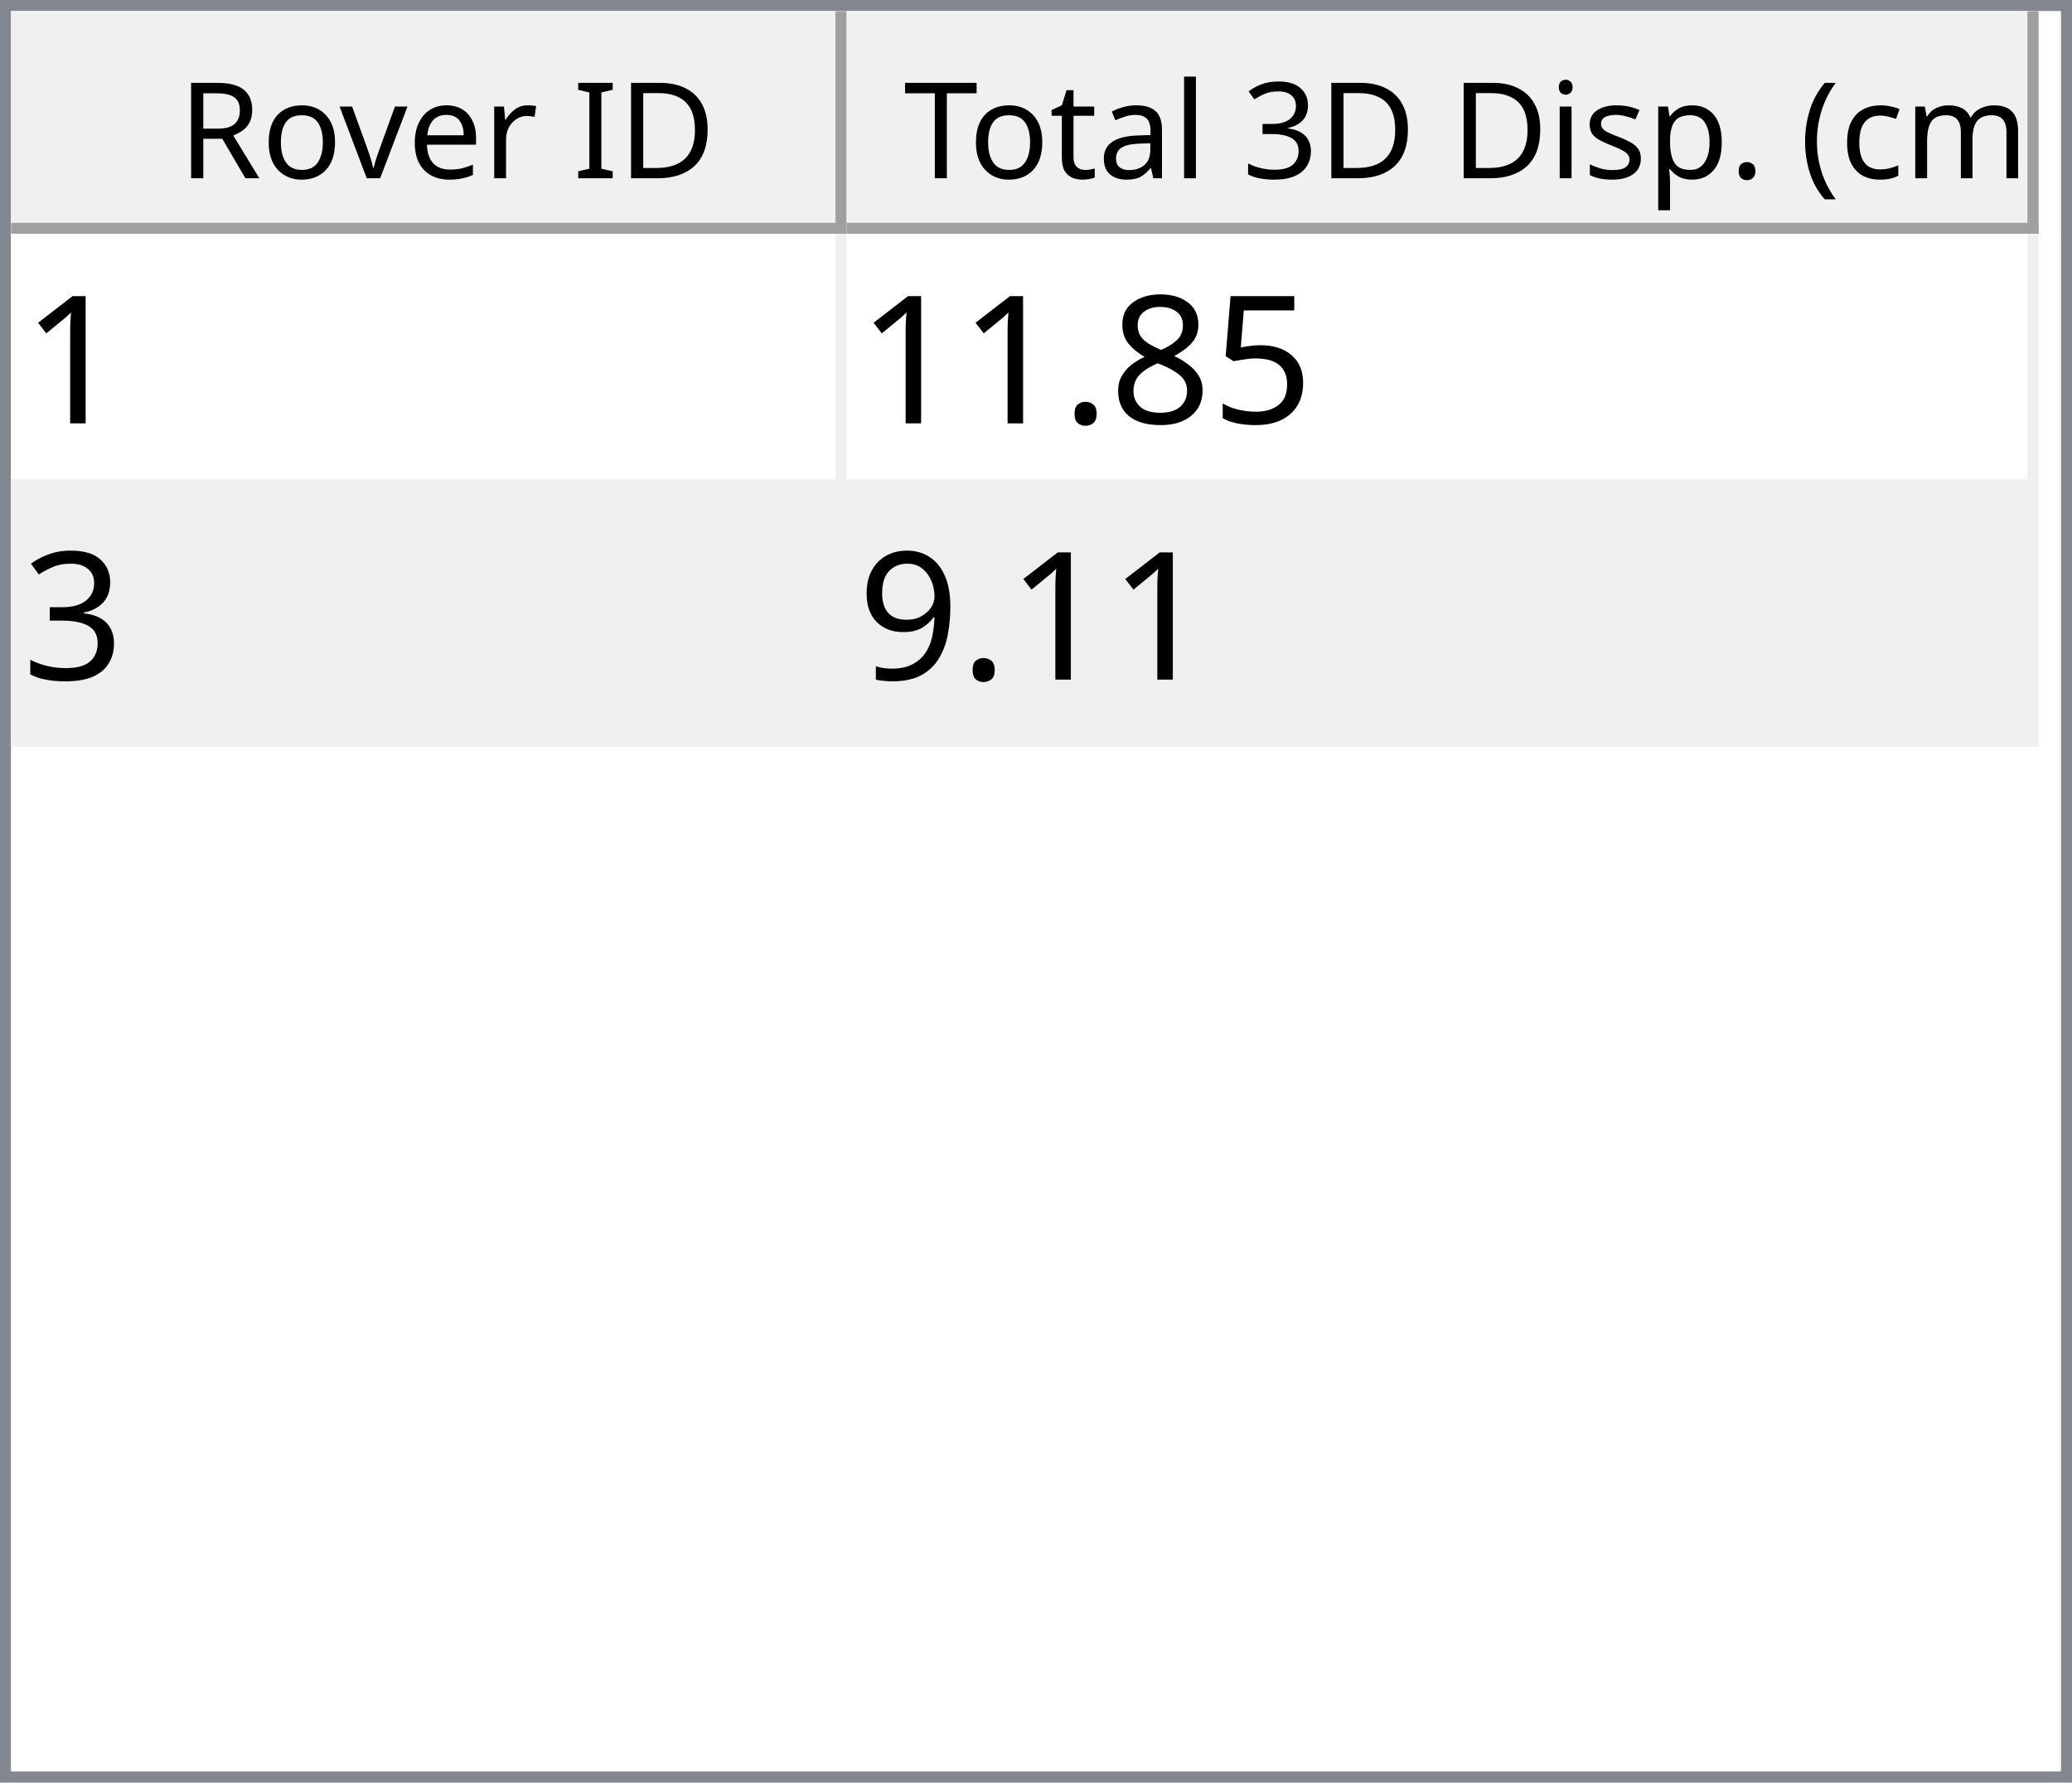
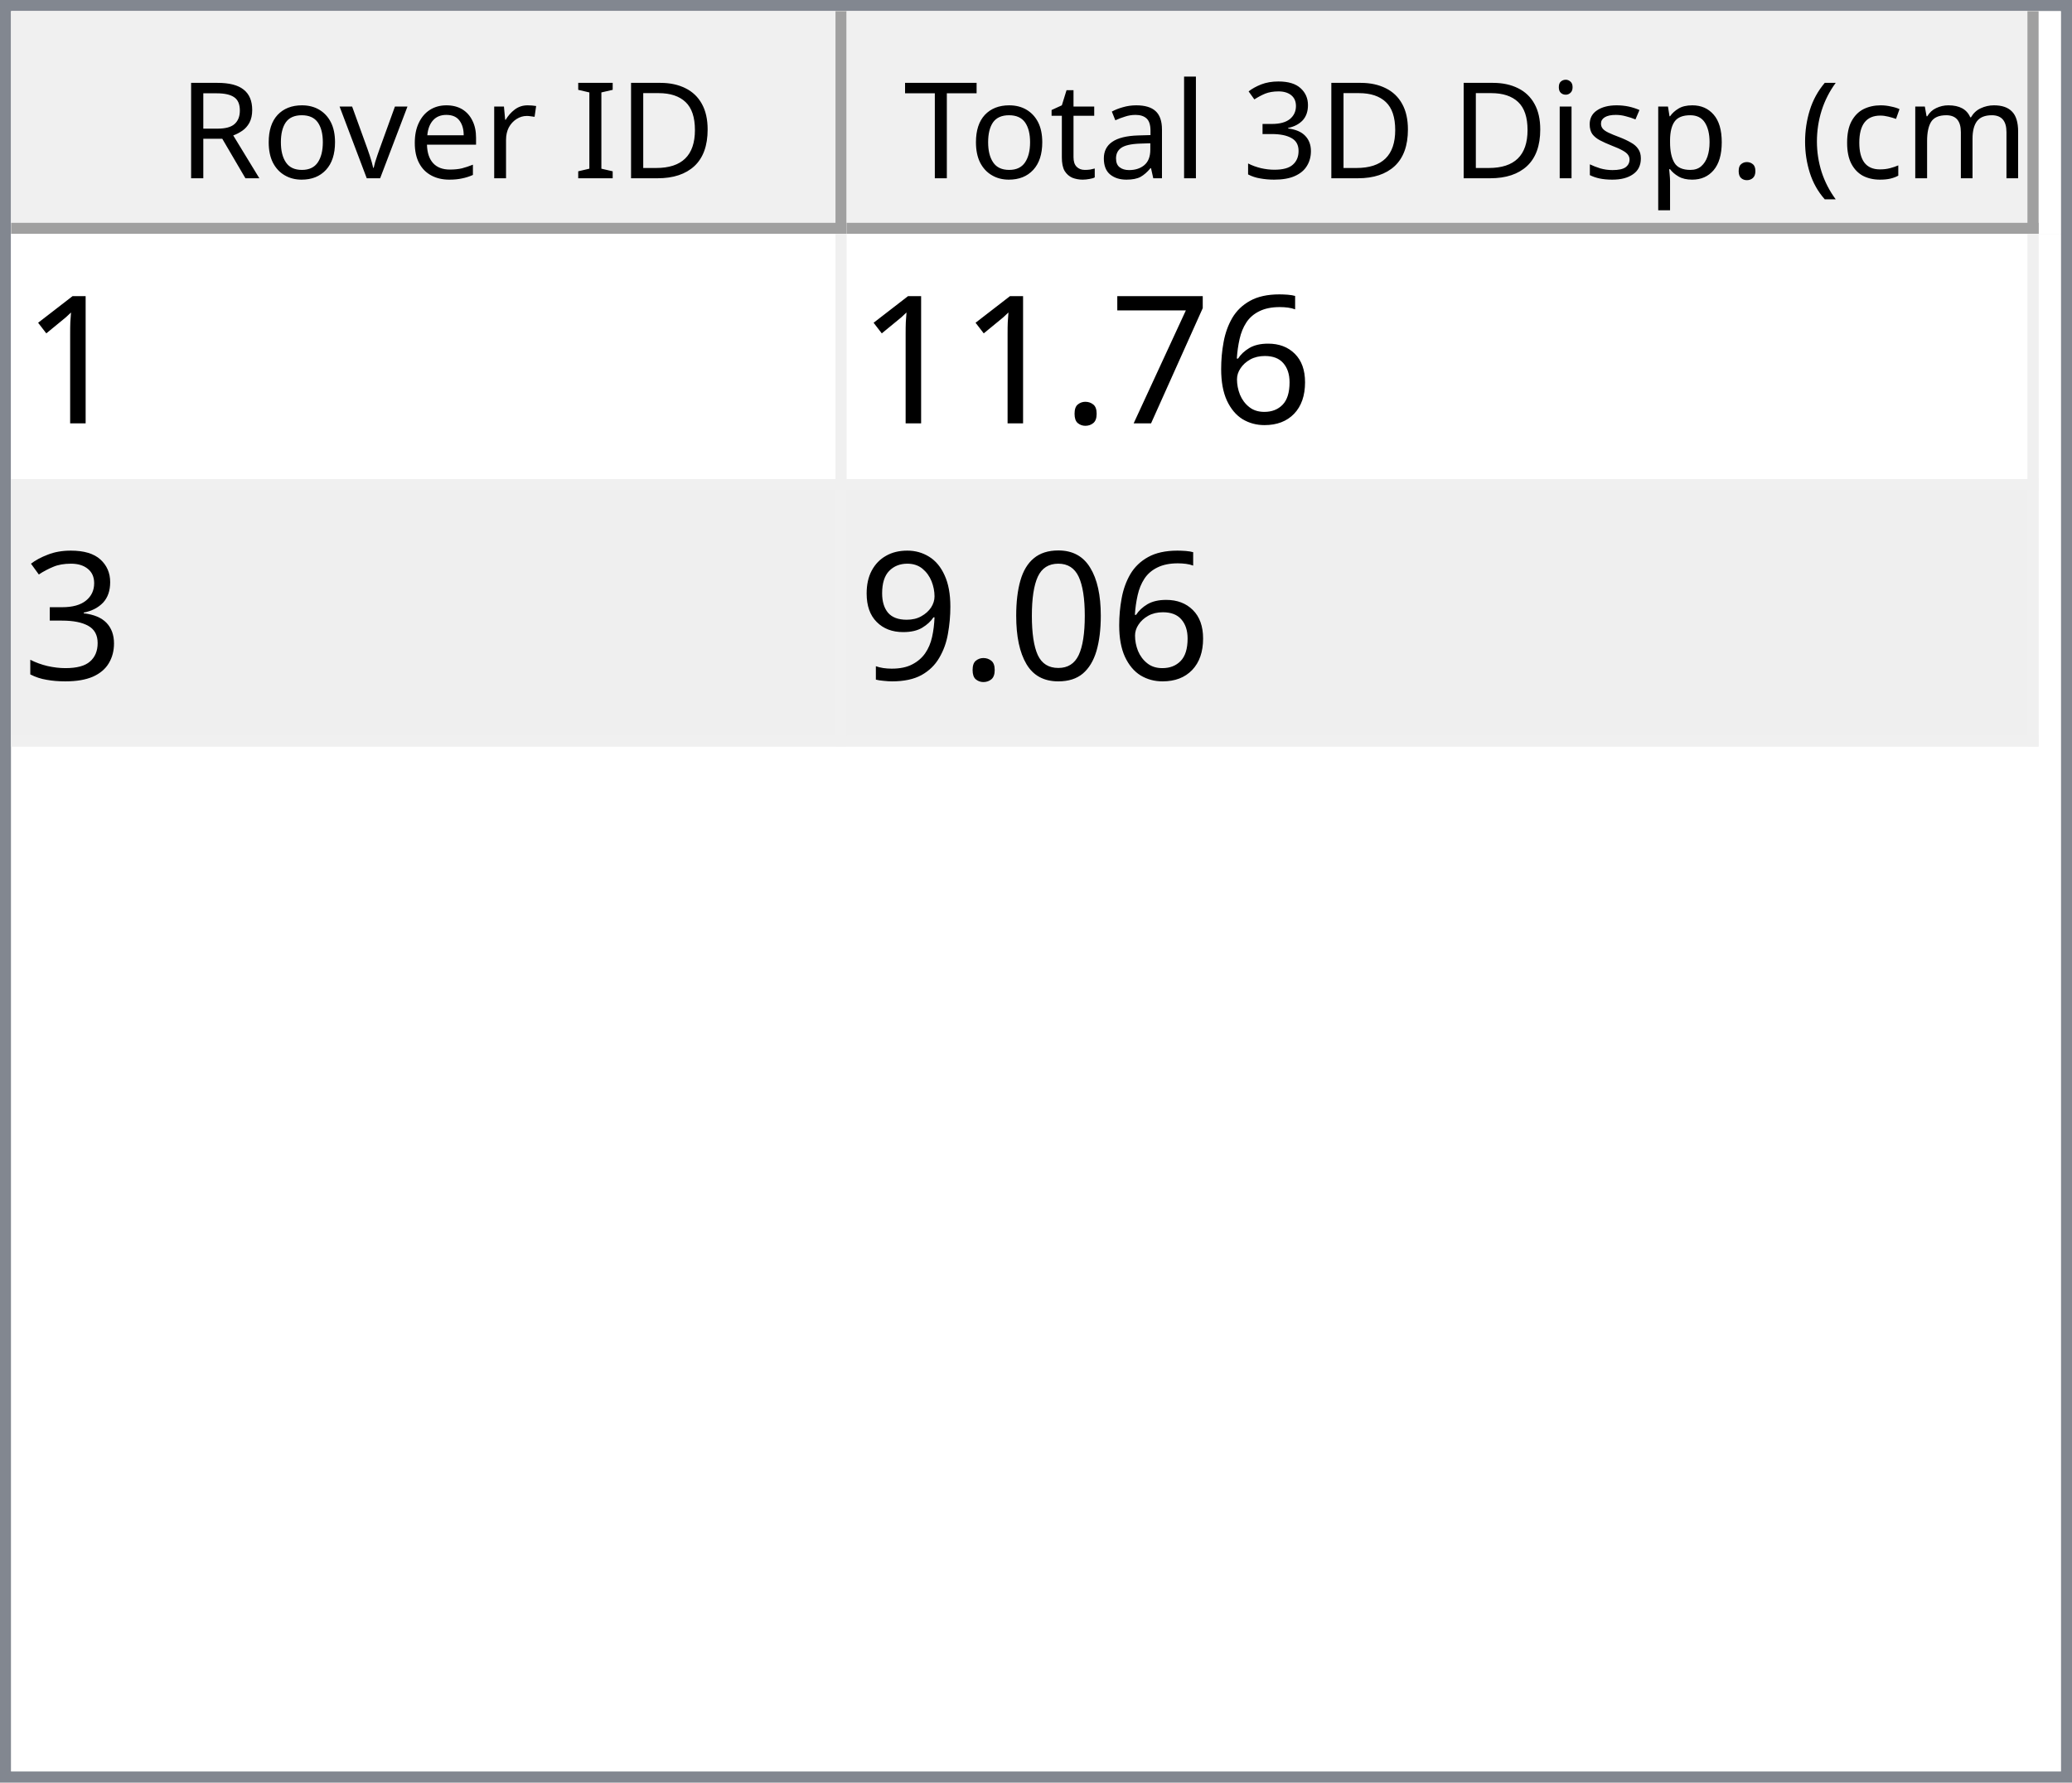
<svg xmlns="http://www.w3.org/2000/svg" style="fill-opacity:1; color-rendering:auto; color-interpolation:auto; text-rendering:auto; stroke:black; stroke-linecap:square; stroke-miterlimit:10; shape-rendering:auto; stroke-opacity:1; fill:black; stroke-dasharray:none; font-weight:normal; stroke-width:1; font-family:'Dialog'; font-style:normal; stroke-linejoin:miter; font-size:12px; stroke-dashoffset:0; image-rendering:auto;" width="186" height="160">
  <defs id="genericDefs" />
  <g>
    <defs id="defs1">
      <clipPath clipPathUnits="userSpaceOnUse" id="clipPath1">
        <path d="M0 0 L186 0 L186 160 L0 160 L0 0 Z" />
      </clipPath>
      <clipPath clipPathUnits="userSpaceOnUse" id="clipPath2">
        <path d="M0 0 L0 160 L186 160 L186 0 Z" />
      </clipPath>
      <clipPath clipPathUnits="userSpaceOnUse" id="clipPath3">
        <path d="M0 0 L0 20 L184 20 L184 0 Z" />
      </clipPath>
      <clipPath clipPathUnits="userSpaceOnUse" id="clipPath4">
        <path d="M0 0 L0 20 L75 20 L75 0 Z" />
      </clipPath>
      <clipPath clipPathUnits="userSpaceOnUse" id="clipPath5">
        <path d="M1 1 L1 19 L74 19 L74 1 Z" />
      </clipPath>
      <clipPath clipPathUnits="userSpaceOnUse" id="clipPath6">
        <path d="M0 0 L0 18 L73 18 L73 0 Z" />
      </clipPath>
      <clipPath clipPathUnits="userSpaceOnUse" id="clipPath7">
        <path d="M-0.5 -0.5 L-0.5 19.5 L74.5 19.5 L74.5 -0.5 Z" />
      </clipPath>
      <clipPath clipPathUnits="userSpaceOnUse" id="clipPath8">
        <path d="M0 0 L0 20 L107 20 L107 0 Z" />
      </clipPath>
      <clipPath clipPathUnits="userSpaceOnUse" id="clipPath9">
        <path d="M1 1 L1 19 L106 19 L106 1 Z" />
      </clipPath>
      <clipPath clipPathUnits="userSpaceOnUse" id="clipPath10">
        <path d="M0 0 L0 18 L105 18 L105 0 Z" />
      </clipPath>
      <clipPath clipPathUnits="userSpaceOnUse" id="clipPath11">
        <path d="M-0.5 -0.5 L-0.5 19.5 L106.5 19.5 L106.5 -0.5 Z" />
      </clipPath>
      <clipPath clipPathUnits="userSpaceOnUse" id="clipPath12">
        <path d="M0 0 L0 138 L184 138 L184 0 Z" />
      </clipPath>
      <clipPath clipPathUnits="userSpaceOnUse" id="clipPath13">
        <path d="M0 0 L0 46 L182 46 L182 0 Z" />
      </clipPath>
      <clipPath clipPathUnits="userSpaceOnUse" id="clipPath14">
        <path d="M-0.5 -0.5 L-0.5 45.5 L181.5 45.5 L181.5 -0.5 Z" />
      </clipPath>
      <clipPath clipPathUnits="userSpaceOnUse" id="clipPath15">
        <path d="M0 0 L0 22 L74 22 L74 0 Z" />
      </clipPath>
      <clipPath clipPathUnits="userSpaceOnUse" id="clipPath16">
        <path d="M0 0 L0 22 L106 22 L106 0 Z" />
      </clipPath>
      <font horiz-adv-x="64.551" id="font1">
        <font-face ascent="107.91" descent="25.098" units-per-em="100" style="font-style:normal; font-family:Segoe UI; font-weight:normal;" />
        <missing-glyph horiz-adv-x="64.551" d="M8.109 0 L8.109 68.266 L56.453 68.266 L56.453 0 L8.109 0 ZM15.328 7.234 L49.219 7.234 L49.219 61.031 L15.328 61.031 L15.328 7.234 Z" />
        <glyph unicode="D" horiz-adv-x="70.117" d="M9.188 0 L9.188 70.016 L28.516 70.016 Q65.531 70.016 65.531 35.891 Q65.531 19.672 55.25 9.836 Q44.969 0 27.734 0 L9.188 0 ZM17.391 62.594 L17.391 7.422 L27.828 7.422 Q41.609 7.422 49.273 14.797 Q56.938 22.172 56.938 35.688 Q56.938 62.594 28.328 62.594 L17.391 62.594 Z" />
        <glyph unicode="I" horiz-adv-x="26.611" d="M17.391 0 L9.188 0 L9.188 70.016 L17.391 70.016 L17.391 0 Z" />
        <glyph unicode=" " horiz-adv-x="27.393" d="" />
        <glyph unicode="r" horiz-adv-x="34.766" d="M34.188 41.891 Q32.078 43.5 28.125 43.5 Q23 43.5 19.555 38.672 Q16.109 33.844 16.109 25.484 L16.109 0 L8.109 0 L8.109 50 L16.109 50 L16.109 39.703 L16.312 39.703 Q18.016 44.969 21.531 47.922 Q25.047 50.875 29.391 50.875 Q32.516 50.875 34.188 50.203 L34.188 41.891 Z" />
        <glyph unicode="e" horiz-adv-x="52.295" d="M48.297 23 L12.984 23 Q13.188 14.656 17.484 10.109 Q21.781 5.562 29.297 5.562 Q37.75 5.562 44.828 11.141 L44.828 3.609 Q38.234 -1.172 27.391 -1.172 Q16.797 -1.172 10.742 5.641 Q4.688 12.453 4.688 24.812 Q4.688 36.469 11.305 43.82 Q17.922 51.172 27.734 51.172 Q37.547 51.172 42.922 44.828 Q48.297 38.484 48.297 27.203 L48.297 23 ZM40.094 29.781 Q40.047 36.719 36.75 40.578 Q33.453 44.438 27.594 44.438 Q21.922 44.438 17.969 40.383 Q14.016 36.328 13.094 29.781 L40.094 29.781 Z" />
        <glyph unicode="v" horiz-adv-x="47.9" d="M47.406 50 L27.484 0 L19.625 0 L0.688 50 L9.469 50 L22.172 13.672 Q23.578 9.672 23.922 6.688 L24.125 6.688 Q24.609 10.453 25.688 13.484 L38.969 50 L47.406 50 Z" />
        <glyph unicode="o" horiz-adv-x="58.594" d="M29 -1.172 Q17.922 -1.172 11.305 5.836 Q4.688 12.844 4.688 24.422 Q4.688 37.016 11.57 44.094 Q18.453 51.172 30.172 51.172 Q41.359 51.172 47.633 44.289 Q53.906 37.406 53.906 25.203 Q53.906 13.234 47.141 6.031 Q40.375 -1.172 29 -1.172 ZM29.594 44.438 Q21.875 44.438 17.383 39.188 Q12.891 33.938 12.891 24.703 Q12.891 15.828 17.43 10.695 Q21.969 5.562 29.594 5.562 Q37.359 5.562 41.531 10.594 Q45.703 15.625 45.703 24.906 Q45.703 34.281 41.531 39.359 Q37.359 44.438 29.594 44.438 Z" />
        <glyph unicode="R" horiz-adv-x="59.814" d="M59.375 0 L49.609 0 L37.891 19.625 Q36.281 22.359 34.766 24.289 Q33.25 26.219 31.664 27.438 Q30.078 28.656 28.25 29.219 Q26.422 29.781 24.125 29.781 L17.391 29.781 L17.391 0 L9.188 0 L9.188 70.016 L30.078 70.016 Q34.672 70.016 38.555 68.867 Q42.438 67.719 45.289 65.375 Q48.141 63.031 49.758 59.547 Q51.375 56.062 51.375 51.375 Q51.375 47.703 50.273 44.656 Q49.172 41.609 47.148 39.211 Q45.125 36.812 42.266 35.133 Q39.406 33.453 35.844 32.516 L35.844 32.328 Q37.594 31.547 38.891 30.547 Q40.188 29.547 41.359 28.18 Q42.531 26.812 43.68 25.078 Q44.828 23.344 46.234 21.047 L59.375 0 ZM17.391 62.594 L17.391 37.203 L28.516 37.203 Q31.594 37.203 34.203 38.133 Q36.812 39.062 38.719 40.797 Q40.625 42.531 41.703 45.047 Q42.781 47.562 42.781 50.688 Q42.781 56.297 39.141 59.445 Q35.5 62.594 28.609 62.594 L17.391 62.594 Z" />
        <glyph unicode=")" horiz-adv-x="30.176" d="M8.297 -15.922 L1.172 -15.922 Q16.406 2.344 16.406 26.812 Q16.406 51.469 1.078 70.016 L8.297 70.016 Q23.531 52.156 23.531 26.703 Q23.531 1.375 8.297 -15.922 Z" />
        <glyph unicode="m" horiz-adv-x="86.133" d="M79.109 0 L71.094 0 L71.094 28.719 Q71.094 37.016 68.531 40.727 Q65.969 44.438 59.906 44.438 Q54.781 44.438 51.195 39.75 Q47.609 35.062 47.609 28.516 L47.609 0 L39.594 0 L39.594 29.688 Q39.594 44.438 28.219 44.438 Q22.953 44.438 19.531 40.016 Q16.109 35.594 16.109 28.516 L16.109 0 L8.109 0 L8.109 50 L16.109 50 L16.109 42.094 L16.312 42.094 Q21.625 51.172 31.844 51.172 Q36.969 51.172 40.773 48.312 Q44.578 45.453 46 40.828 Q51.562 51.172 62.594 51.172 Q79.109 51.172 79.109 30.812 L79.109 0 Z" />
        <glyph unicode="c" horiz-adv-x="46.191" d="M42.188 2.297 Q36.422 -1.172 28.516 -1.172 Q17.828 -1.172 11.258 5.789 Q4.688 12.75 4.688 23.828 Q4.688 36.188 11.766 43.68 Q18.844 51.172 30.672 51.172 Q37.25 51.172 42.281 48.734 L42.281 40.531 Q36.719 44.438 30.375 44.438 Q22.703 44.438 17.797 38.945 Q12.891 33.453 12.891 24.516 Q12.891 15.719 17.508 10.641 Q22.125 5.562 29.891 5.562 Q36.422 5.562 42.188 9.906 L42.188 2.297 Z" />
        <glyph unicode="(" horiz-adv-x="30.176" d="M29.109 -15.922 L21.969 -15.922 Q6.844 1.375 6.844 26.703 Q6.844 52.156 21.969 70.016 L29.203 70.016 Q13.875 51.469 13.875 26.812 Q13.875 2.344 29.109 -15.922 Z" />
        <glyph unicode="." horiz-adv-x="21.68" d="M10.891 -1.078 Q8.641 -1.078 7.055 0.539 Q5.469 2.156 5.469 4.391 Q5.469 6.641 7.055 8.273 Q8.641 9.906 10.891 9.906 Q13.188 9.906 14.797 8.273 Q16.406 6.641 16.406 4.391 Q16.406 2.156 14.797 0.539 Q13.188 -1.078 10.891 -1.078 Z" />
        <glyph unicode="p" horiz-adv-x="58.789" d="M16.312 7.234 L16.109 7.234 L16.109 -23 L8.109 -23 L8.109 50 L16.109 50 L16.109 41.219 L16.312 41.219 Q22.219 51.172 33.594 51.172 Q43.266 51.172 48.688 44.461 Q54.109 37.75 54.109 26.469 Q54.109 13.922 48 6.375 Q41.891 -1.172 31.297 -1.172 Q21.578 -1.172 16.312 7.234 ZM16.109 27.391 L16.109 20.406 Q16.109 14.203 20.141 9.883 Q24.172 5.562 30.375 5.562 Q37.641 5.562 41.773 11.133 Q45.906 16.703 45.906 26.609 Q45.906 34.969 42.047 39.703 Q38.188 44.438 31.594 44.438 Q24.609 44.438 20.359 39.578 Q16.109 34.719 16.109 27.391 Z" />
        <glyph unicode="s" horiz-adv-x="42.432" d="M5.078 1.812 L5.078 10.406 Q11.625 5.562 19.484 5.562 Q30.031 5.562 30.031 12.594 Q30.031 14.594 29.125 15.992 Q28.219 17.391 26.68 18.461 Q25.141 19.531 23.07 20.383 Q21 21.234 18.609 22.172 Q15.281 23.484 12.766 24.828 Q10.25 26.172 8.57 27.859 Q6.891 29.547 6.031 31.695 Q5.172 33.844 5.172 36.719 Q5.172 40.234 6.789 42.945 Q8.406 45.656 11.086 47.484 Q13.766 49.312 17.211 50.242 Q20.656 51.172 24.312 51.172 Q30.812 51.172 35.938 48.922 L35.938 40.828 Q30.422 44.438 23.25 44.438 Q21 44.438 19.195 43.922 Q17.391 43.406 16.094 42.477 Q14.797 41.547 14.086 40.258 Q13.375 38.969 13.375 37.406 Q13.375 35.453 14.086 34.133 Q14.797 32.812 16.164 31.789 Q17.531 30.766 19.484 29.938 Q21.438 29.109 23.922 28.125 Q27.25 26.859 29.883 25.516 Q32.516 24.172 34.375 22.484 Q36.234 20.797 37.234 18.602 Q38.234 16.406 38.234 13.375 Q38.234 9.672 36.602 6.938 Q34.969 4.203 32.234 2.398 Q29.5 0.594 25.93 -0.289 Q22.359 -1.172 18.453 -1.172 Q10.75 -1.172 5.078 1.812 Z" />
        <glyph unicode="i" horiz-adv-x="24.219" d="M12.203 62.703 Q10.062 62.703 8.547 64.164 Q7.031 65.625 7.031 67.875 Q7.031 70.125 8.547 71.609 Q10.062 73.094 12.203 73.094 Q14.406 73.094 15.945 71.609 Q17.484 70.125 17.484 67.875 Q17.484 65.719 15.945 64.211 Q14.406 62.703 12.203 62.703 ZM16.109 0 L8.109 0 L8.109 50 L16.109 50 L16.109 0 Z" />
        <glyph unicode="3" horiz-adv-x="53.906" d="M46.531 19.828 Q46.531 15.094 44.75 11.211 Q42.969 7.328 39.719 4.57 Q36.469 1.812 31.93 0.297 Q27.391 -1.219 21.922 -1.219 Q11.922 -1.219 6 2.594 L6 11.188 Q13.094 5.609 22.219 5.609 Q25.875 5.609 28.828 6.539 Q31.781 7.469 33.906 9.227 Q36.031 10.984 37.18 13.477 Q38.328 15.969 38.328 19.094 Q38.328 32.812 18.797 32.812 L12.984 32.812 L12.984 39.594 L18.5 39.594 Q35.797 39.594 35.797 52.484 Q35.797 64.406 22.609 64.406 Q15.188 64.406 8.688 59.422 L8.688 67.188 Q15.375 71.188 24.609 71.188 Q29 71.188 32.57 69.969 Q36.141 68.75 38.68 66.555 Q41.219 64.359 42.609 61.281 Q44 58.203 44 54.5 Q44 40.672 30.031 36.719 L30.031 36.531 Q33.594 36.141 36.625 34.797 Q39.656 33.453 41.852 31.305 Q44.047 29.156 45.289 26.25 Q46.531 23.344 46.531 19.828 Z" />
        <glyph unicode="l" horiz-adv-x="24.219" d="M16.109 0 L8.109 0 L8.109 74.031 L16.109 74.031 L16.109 0 Z" />
        <glyph unicode="a" horiz-adv-x="50.879" d="M43.891 0 L35.891 0 L35.891 7.812 L35.688 7.812 Q30.469 -1.172 20.312 -1.172 Q12.844 -1.172 8.617 2.781 Q4.391 6.734 4.391 13.281 Q4.391 27.297 20.906 29.594 L35.891 31.688 Q35.891 44.438 25.594 44.438 Q16.547 44.438 9.281 38.281 L9.281 46.484 Q16.656 51.172 26.266 51.172 Q43.891 51.172 43.891 32.516 L43.891 0 ZM35.891 25.297 L23.828 23.641 Q18.266 22.859 15.43 20.875 Q12.594 18.891 12.594 13.875 Q12.594 10.203 15.211 7.883 Q17.828 5.562 22.172 5.562 Q28.125 5.562 32.008 9.742 Q35.891 13.922 35.891 20.312 L35.891 25.297 Z" />
        <glyph unicode="t" horiz-adv-x="33.887" d="M31.297 0.484 Q28.469 -1.078 23.828 -1.078 Q10.688 -1.078 10.688 13.578 L10.688 43.172 L2.094 43.172 L2.094 50 L10.688 50 L10.688 62.203 L18.703 64.797 L18.703 50 L31.297 50 L31.297 43.172 L18.703 43.172 L18.703 14.984 Q18.703 9.969 20.414 7.82 Q22.125 5.672 26.078 5.672 Q29.109 5.672 31.297 7.328 L31.297 0.484 Z" />
        <glyph unicode="T" horiz-adv-x="52.393" d="M50.594 62.594 L30.375 62.594 L30.375 0 L22.172 0 L22.172 62.594 L2 62.594 L2 70.016 L50.594 70.016 L50.594 62.594 Z" />
      </font>
      <font horiz-adv-x="75.0" id="font2">
        <font-face ascent="100.537" descent="21.973" units-per-em="100" style="font-style:normal; font-family:sans-serif; font-weight:normal;" />
        <missing-glyph horiz-adv-x="75.0" d="M12.5 0 L12.5 62.5 L62.5 62.5 L62.5 0 L12.5 0 ZM14.062 1.562 L60.938 1.562 L60.938 60.938 L14.062 60.938 L14.062 1.562 Z" />
        <glyph unicode="1" horiz-adv-x="55.615" d="M37.25 0 L28.469 0 L28.469 56 Q25.297 52.984 20.141 49.953 Q14.984 46.922 10.891 45.406 L10.891 53.906 Q18.266 57.375 23.781 62.305 Q29.297 67.234 31.594 71.875 L37.25 71.875 L37.25 0 Z" />
-         <glyph unicode="5" horiz-adv-x="55.615" d="M4.156 18.75 L13.375 19.531 Q14.406 12.797 18.141 9.398 Q21.875 6 27.156 6 Q33.5 6 37.891 10.789 Q42.281 15.578 42.281 23.484 Q42.281 31 38.062 35.352 Q33.844 39.703 27 39.703 Q22.75 39.703 19.336 37.773 Q15.922 35.844 13.969 32.766 L5.719 33.844 L12.641 70.609 L48.25 70.609 L48.25 62.203 L19.672 62.203 L15.828 42.969 Q22.266 47.469 29.344 47.469 Q38.719 47.469 45.164 40.969 Q51.609 34.469 51.609 24.266 Q51.609 14.547 45.953 7.469 Q39.062 -1.219 27.156 -1.219 Q17.391 -1.219 11.211 4.25 Q5.031 9.719 4.156 18.75 Z" />
-         <glyph unicode="8" horiz-adv-x="55.615" d="M17.672 38.812 Q12.203 40.828 9.57 44.539 Q6.938 48.25 6.938 53.422 Q6.938 61.234 12.555 66.555 Q18.172 71.875 27.484 71.875 Q36.859 71.875 42.578 66.43 Q48.297 60.984 48.297 53.172 Q48.297 48.188 45.68 44.508 Q43.062 40.828 37.75 38.812 Q44.344 36.672 47.781 31.883 Q51.219 27.094 51.219 20.453 Q51.219 11.281 44.727 5.031 Q38.234 -1.219 27.641 -1.219 Q17.047 -1.219 10.547 5.055 Q4.047 11.328 4.047 20.703 Q4.047 27.688 7.594 32.398 Q11.141 37.109 17.672 38.812 ZM15.922 53.719 Q15.922 48.641 19.195 45.414 Q22.469 42.188 27.688 42.188 Q32.766 42.188 36.016 45.383 Q39.266 48.578 39.266 53.219 Q39.266 58.062 35.914 61.359 Q32.562 64.656 27.594 64.656 Q22.562 64.656 19.242 61.43 Q15.922 58.203 15.922 53.719 ZM13.094 20.656 Q13.094 16.891 14.875 13.375 Q16.656 9.859 20.172 7.93 Q23.688 6 27.734 6 Q34.031 6 38.133 10.055 Q42.234 14.109 42.234 20.359 Q42.234 26.703 38.016 30.859 Q33.797 35.016 27.438 35.016 Q21.234 35.016 17.164 30.914 Q13.094 26.812 13.094 20.656 Z" />
+         <glyph unicode="6" horiz-adv-x="55.615" d="M49.75 54.047 L41.016 53.375 Q39.844 58.547 37.703 60.891 Q34.125 64.656 28.906 64.656 Q24.703 64.656 21.531 62.312 Q17.391 59.281 14.992 53.469 Q12.594 47.656 12.5 36.922 Q15.672 41.75 20.266 44.094 Q24.859 46.438 29.891 46.438 Q38.672 46.438 44.852 39.969 Q51.031 33.5 51.031 23.25 Q51.031 16.5 48.125 10.719 Q45.219 4.938 40.141 1.859 Q35.062 -1.219 28.609 -1.219 Q17.625 -1.219 10.695 6.859 Q3.766 14.938 3.766 33.5 Q3.766 54.25 11.422 63.672 Q18.109 71.875 29.438 71.875 Q37.891 71.875 43.289 67.141 Q48.688 62.406 49.75 54.047 ZM13.875 23.188 Q13.875 18.656 15.797 14.508 Q17.719 10.359 21.188 8.18 Q24.656 6 28.469 6 Q34.031 6 38.039 10.492 Q42.047 14.984 42.047 22.703 Q42.047 30.125 38.086 34.398 Q34.125 38.672 28.125 38.672 Q22.172 38.672 18.023 34.398 Q13.875 30.125 13.875 23.188 Z" />
+         <glyph unicode="7" horiz-adv-x="55.615" d="M4.734 62.203 L4.734 70.656 L51.078 70.656 L51.078 63.812 Q44.234 56.547 37.523 44.484 Q30.812 32.422 27.156 19.672 Q24.516 10.688 23.781 0 L14.75 0 Q14.891 8.453 18.062 20.414 Q21.234 32.375 27.172 43.484 Q33.109 54.594 39.797 62.203 L4.734 62.203 Z" />
        <glyph unicode="." horiz-adv-x="27.783" d="M9.078 0 L9.078 10.016 L19.094 10.016 L19.094 0 L9.078 0 Z" />
        <glyph unicode="3" horiz-adv-x="55.615" d="M4.203 18.891 L12.984 20.062 Q14.5 12.594 18.141 9.297 Q21.781 6 27 6 Q33.203 6 37.477 10.297 Q41.75 14.594 41.75 20.953 Q41.75 27 37.797 30.93 Q33.844 34.859 27.734 34.859 Q25.25 34.859 21.531 33.891 L22.516 41.609 Q23.391 41.5 23.922 41.5 Q29.547 41.5 34.039 44.43 Q38.531 47.359 38.531 53.469 Q38.531 58.297 35.258 61.477 Q31.984 64.656 26.812 64.656 Q21.688 64.656 18.266 61.43 Q14.844 58.203 13.875 51.766 L5.078 53.328 Q6.688 62.156 12.398 67.016 Q18.109 71.875 26.609 71.875 Q32.469 71.875 37.398 69.359 Q42.328 66.844 44.945 62.5 Q47.562 58.156 47.562 53.266 Q47.562 48.641 45.07 44.828 Q42.578 41.016 37.703 38.766 Q44.047 37.312 47.562 32.695 Q51.078 28.078 51.078 21.141 Q51.078 11.766 44.242 5.25 Q37.406 -1.266 26.953 -1.266 Q17.531 -1.266 11.305 4.352 Q5.078 9.969 4.203 18.891 Z" />
+         <glyph unicode="0" horiz-adv-x="55.615" d="M4.156 35.297 Q4.156 48 6.766 55.742 Q9.375 63.484 14.523 67.68 Q19.672 71.875 27.484 71.875 Q33.25 71.875 37.594 69.555 Q41.938 67.234 44.773 62.867 Q47.609 58.5 49.219 52.227 Q50.828 45.953 50.828 35.297 Q50.828 22.703 48.242 14.969 Q45.656 7.234 40.508 3.008 Q35.359 -1.219 27.484 -1.219 Q17.141 -1.219 11.234 6.203 Q4.156 15.141 4.156 35.297 ZM13.188 35.297 Q13.188 17.672 17.312 11.836 Q21.438 6 27.484 6 Q33.547 6 37.672 11.859 Q41.797 17.719 41.797 35.297 Q41.797 52.984 37.672 58.789 Q33.547 64.594 27.391 64.594 Q21.344 64.594 17.719 59.469 Q13.188 52.938 13.188 35.297 Z" />
        <glyph unicode="9" horiz-adv-x="55.615" d="M5.469 16.547 L13.922 17.328 Q14.984 11.375 18.016 8.688 Q21.047 6 25.781 6 Q29.828 6 32.883 7.859 Q35.938 9.719 37.891 12.82 Q39.844 15.922 41.164 21.195 Q42.484 26.469 42.484 31.938 Q42.484 32.516 42.438 33.688 Q39.797 29.5 35.234 26.883 Q30.672 24.266 25.344 24.266 Q16.453 24.266 10.305 30.711 Q4.156 37.156 4.156 47.703 Q4.156 58.594 10.578 65.234 Q17 71.875 26.656 71.875 Q33.641 71.875 39.43 68.117 Q45.219 64.359 48.219 57.398 Q51.219 50.438 51.219 37.25 Q51.219 23.531 48.242 15.406 Q45.266 7.281 39.383 3.031 Q33.5 -1.219 25.594 -1.219 Q17.188 -1.219 11.867 3.445 Q6.547 8.109 5.469 16.547 ZM41.453 48.141 Q41.453 55.719 37.43 60.156 Q33.406 64.594 27.734 64.594 Q21.875 64.594 17.531 59.812 Q13.188 55.031 13.188 47.406 Q13.188 40.578 17.312 36.305 Q21.438 32.031 27.484 32.031 Q33.594 32.031 37.523 36.305 Q41.453 40.578 41.453 48.141 Z" />
      </font>
    </defs>
    <g style="fill:white; stroke:white;">
      <rect x="0" y="0" width="186" style="clip-path:url(#clipPath1); stroke:none;" height="160" />
    </g>
    <g style="fill:white; text-rendering:optimizeSpeed; color-rendering:optimizeSpeed; image-rendering:optimizeSpeed; shape-rendering:crispEdges; stroke:white; color-interpolation:sRGB;">
      <rect x="0" width="186" height="160" y="0" style="stroke:none;" />
      <path style="stroke:none;" d="M0 160 L186 160 L186 0 L0 0 Z" />
    </g>
    <g style="fill:rgb(240,240,240); font-family:'Segoe UI'; stroke:rgb(240,240,240);">
      <rect x="0" y="0" width="186" style="clip-path:url(#clipPath2); stroke:none;" height="160" />
    </g>
    <g style="fill:rgb(130,135,144); font-family:'Segoe UI'; stroke:rgb(130,135,144);">
      <path d="M0 0 L186 0 L186 160 L0 160 L0 0 ZM1 1 L185 1 L185 159 L1 159 L1 1 Z" style="fill-rule:evenodd; clip-path:url(#clipPath2); stroke:none;" />
    </g>
    <g style="fill:white; font-family:'Segoe UI'; stroke:white;" transform="translate(1,1)">
      <rect x="0" y="0" width="184" style="clip-path:url(#clipPath3); stroke:none;" height="20" />
    </g>
    <g style="fill:rgb(240,240,240); font-family:'Segoe UI'; stroke:rgb(240,240,240);" transform="translate(1,1)">
      <rect x="0" y="0" width="75" style="clip-path:url(#clipPath4); stroke:none;" height="20" />
    </g>
    <g style="font-family:'Segoe UI';" transform="translate(2,2)">
      <text x="14" xml:space="preserve" y="14" style="clip-path:url(#clipPath6); stroke:none;">Rover ID</text>
    </g>
    <g style="fill:rgb(160,160,160); font-family:'Segoe UI'; stroke:rgb(160,160,160); stroke-linejoin:bevel;" transform="translate(1.5,1.5)">
      <line x1="74" x2="74" y1="0" style="fill:none; clip-path:url(#clipPath7);" y2="19" />
    </g>
    <g style="fill:rgb(160,160,160); font-family:'Segoe UI'; stroke:rgb(160,160,160); stroke-linejoin:bevel;" transform="matrix(1,0,0,1,1,1) translate(0.5,0.5)">
      <line x1="0" x2="74" y1="19" style="fill:none; clip-path:url(#clipPath7);" y2="19" />
    </g>
    <g style="fill:rgb(240,240,240); font-family:'Segoe UI'; stroke:rgb(240,240,240);" transform="translate(76,1)">
      <rect x="0" y="0" width="107" style="clip-path:url(#clipPath8); stroke:none;" height="20" />
    </g>
    <g style="font-family:'Segoe UI';" transform="translate(77,2)">
      <text x="1" xml:space="preserve" y="14" style="clip-path:url(#clipPath10); stroke:none;"> Total 3D Disp. (cm)</text>
    </g>
    <g style="fill:rgb(160,160,160); font-family:'Segoe UI'; stroke:rgb(160,160,160); stroke-linejoin:bevel;" transform="translate(76.5,1.5)">
      <line x1="106" x2="106" y1="0" style="fill:none; clip-path:url(#clipPath11);" y2="19" />
    </g>
    <g style="fill:rgb(160,160,160); font-family:'Segoe UI'; stroke:rgb(160,160,160); stroke-linejoin:bevel;" transform="matrix(1,0,0,1,76,1) translate(0.5,0.5)">
      <line x1="0" x2="106" y1="19" style="fill:none; clip-path:url(#clipPath11);" y2="19" />
    </g>
    <g style="fill:white; font-family:'Segoe UI'; stroke:white;" transform="translate(1,21)">
      <rect x="0" y="0" width="184" style="clip-path:url(#clipPath12); stroke:none;" height="138" />
    </g>
    <g style="fill:rgb(240,240,240); font-size:16px; font-family:sans-serif; stroke:rgb(240,240,240);" transform="translate(1,21)">
      <rect x="0" y="0" width="182" style="clip-path:url(#clipPath13); stroke:none;" height="46" />
      <line transform="translate(0.5,0.5)" x1="0" x2="181" y1="22" style="clip-path:url(#clipPath14); fill:none; stroke-linejoin:bevel;" y2="22" />
    </g>
    <g transform="matrix(1,0,0,1,1,21) translate(0.5,0.5)" style="fill:rgb(240,240,240); font-size:16px; font-family:sans-serif; stroke:rgb(240,240,240); stroke-linejoin:bevel;">
      <line x1="0" x2="181" y1="45" style="fill:none; clip-path:url(#clipPath14);" y2="45" />
    </g>
    <g transform="matrix(1,0,0,1,1,21) translate(0.5,0.5)" style="fill:rgb(240,240,240); font-size:16px; font-family:sans-serif; stroke:rgb(240,240,240); stroke-linejoin:bevel;">
      <line x1="74" x2="74" y1="0" style="fill:none; clip-path:url(#clipPath14);" y2="45" />
    </g>
    <g transform="matrix(1,0,0,1,1,21) translate(0.5,0.5)" style="fill:rgb(240,240,240); font-size:16px; font-family:sans-serif; stroke:rgb(240,240,240); stroke-linejoin:bevel;">
      <line x1="181" x2="181" y1="0" style="fill:none; clip-path:url(#clipPath14);" y2="45" />
    </g>
    <g style="fill:white; font-size:16px; font-family:sans-serif; stroke:white;" transform="matrix(1,0,0,1,1,21)">
      <rect x="0" y="0" width="74" style="clip-path:url(#clipPath15); stroke:none;" height="22" />
      <text x="1" y="17" style="fill:black; clip-path:url(#clipPath15); stroke:none;" xml:space="preserve">1</text>
    </g>
    <g style="fill:white; font-size:16px; font-family:sans-serif; stroke:white;" transform="matrix(1,0,0,1,1,21) translate(75,0)">
      <rect x="0" y="0" width="106" style="clip-path:url(#clipPath16); stroke:none;" height="22" />
-       <text x="1" y="17" style="fill:black; clip-path:url(#clipPath16); stroke:none;" xml:space="preserve">11.85</text>
+       <text x="1" y="17" style="fill:black; clip-path:url(#clipPath16); stroke:none;" xml:space="preserve">11.76</text>
    </g>
    <g style="fill:rgb(239,239,239); font-size:16px; font-family:sans-serif; stroke:rgb(239,239,239);" transform="matrix(1,0,0,1,1,21) translate(0,23)">
      <rect x="0" y="0" width="74" style="clip-path:url(#clipPath15); stroke:none;" height="22" />
      <text x="1" y="17" style="fill:black; clip-path:url(#clipPath15); stroke:none;" xml:space="preserve">3</text>
    </g>
    <g style="fill:rgb(239,239,239); font-size:16px; font-family:sans-serif; stroke:rgb(239,239,239);" transform="matrix(1,0,0,1,1,21) translate(75,23)">
      <rect x="0" y="0" width="106" style="clip-path:url(#clipPath16); stroke:none;" height="22" />
-       <text x="1" y="17" style="fill:black; clip-path:url(#clipPath16); stroke:none;" xml:space="preserve">9.11</text>
+       <text x="1" y="17" style="fill:black; clip-path:url(#clipPath16); stroke:none;" xml:space="preserve">9.06</text>
    </g>
  </g>
</svg>
